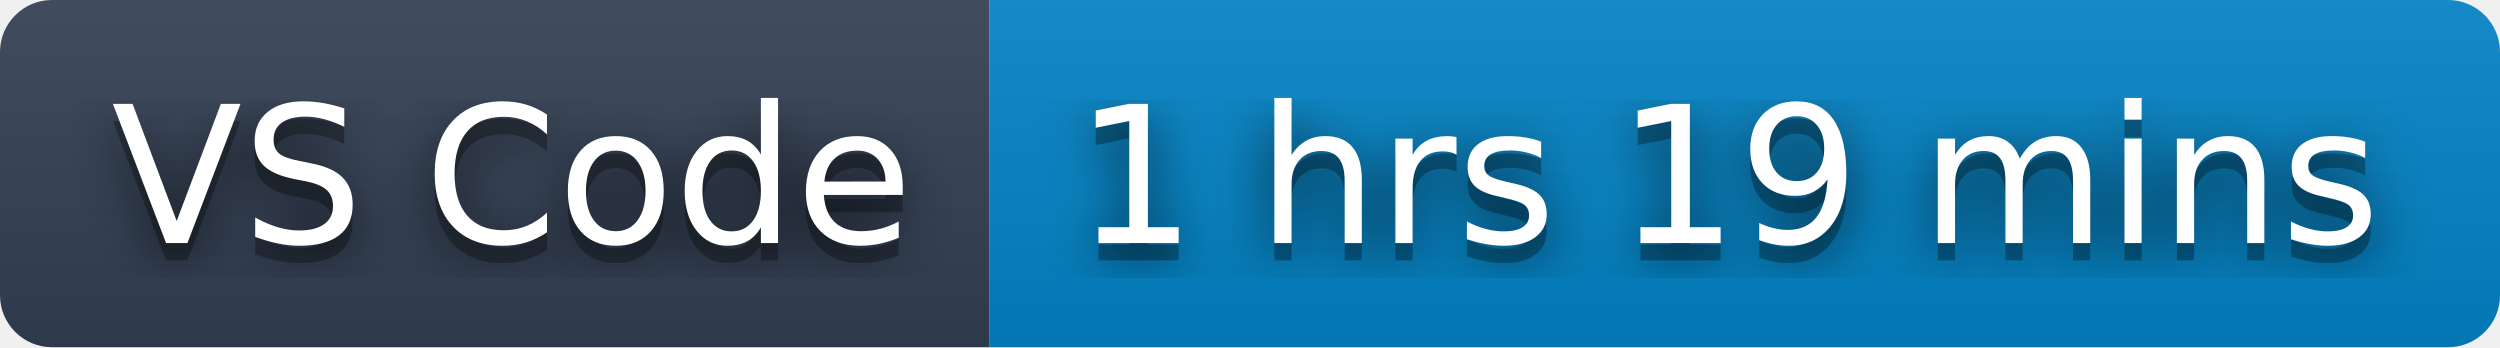
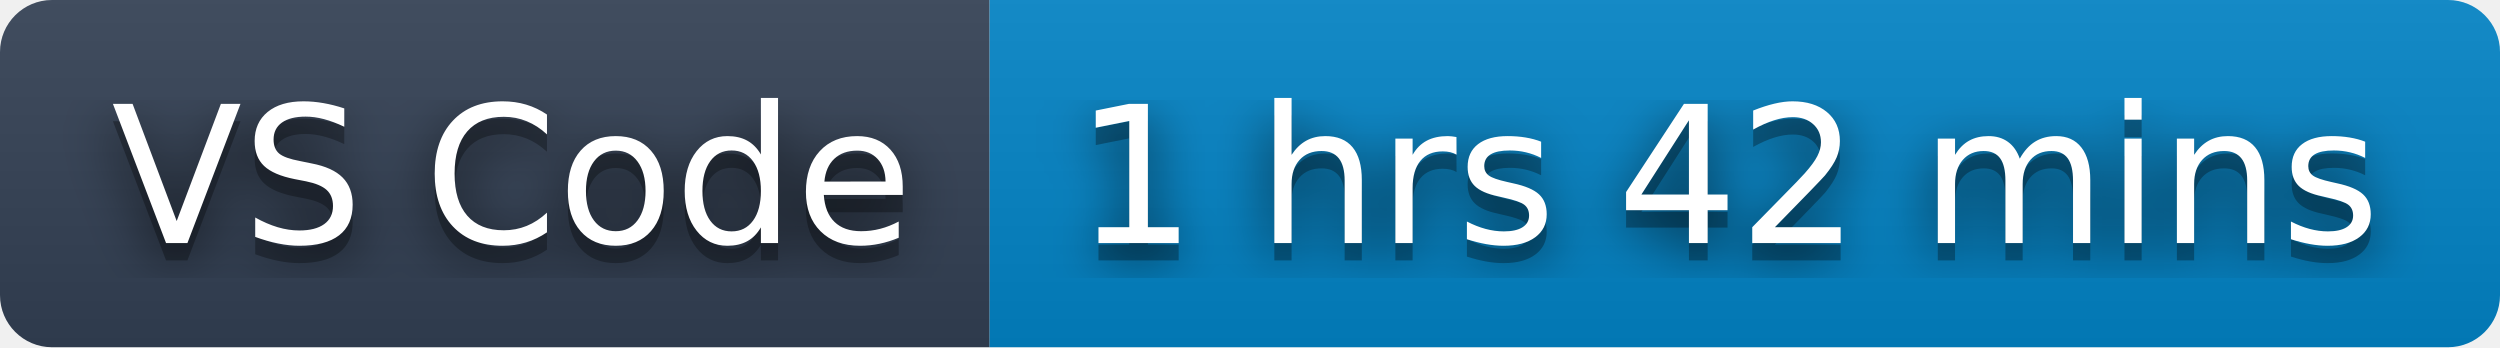
- <svg xmlns="http://www.w3.org/2000/svg" width="144" height="20" role="img" aria-label="VS Code: 1 hrs 19 mins">
+ <svg xmlns="http://www.w3.org/2000/svg" width="144" height="20" role="img" aria-label="VS Code: 1 hrs 42 mins">
  <filter id="blur">
    <feGaussianBlur stdDeviation="16" />
  </filter>
  <linearGradient id="s" x2="0" y2="100%">
    <stop offset="0" stop-color="#bbb" stop-opacity=".1" />
    <stop offset="1" stop-opacity=".1" />
  </linearGradient>
  <clipPath id="r">
    <rect width="144" height="20" rx="3" />
  </clipPath>
  <g clip-path="url(#r)">
    <rect width="57" height="20" fill="#334155" />
    <rect x="57" width="87" height="20" fill="#0284c7" />
    <rect width="144" height="20" fill="url(#s)" />
  </g>
  <g fill="#fff" text-anchor="middle" font-family="Verdana,Geneva,DejaVu Sans,sans-serif" text-rendering="geometricPrecision" font-size="110">
    <g transform="scale(.1)">
      <g aria-hidden="true" fill="#010101">
        <text x="295" y="150" fill-opacity=".8" filter="url(#blur)" textLength="470">VS Code</text>
        <text x="295" y="150" fill-opacity=".3" textLength="470">VS Code</text>
      </g>
      <text x="295" y="140" textLength="470">VS Code</text>
    </g>
    <g transform="scale(.1)">
      <g aria-hidden="true" fill="#010101">
-         <text x="995" y="150" fill-opacity=".8" filter="url(#blur)" textLength="770">1 hrs 19 mins</text>
-         <text x="995" y="150" fill-opacity=".3" textLength="770">1 hrs 19 mins</text>
+         <text x="995" y="150" fill-opacity=".8" filter="url(#blur)" textLength="770">1 hrs 42 mins</text>
+         <text x="995" y="150" fill-opacity=".3" textLength="770">1 hrs 42 mins</text>
      </g>
-       <text x="995" y="140" textLength="770">1 hrs 19 mins</text>
+       <text x="995" y="140" textLength="770">1 hrs 42 mins</text>
    </g>
  </g>
</svg>
